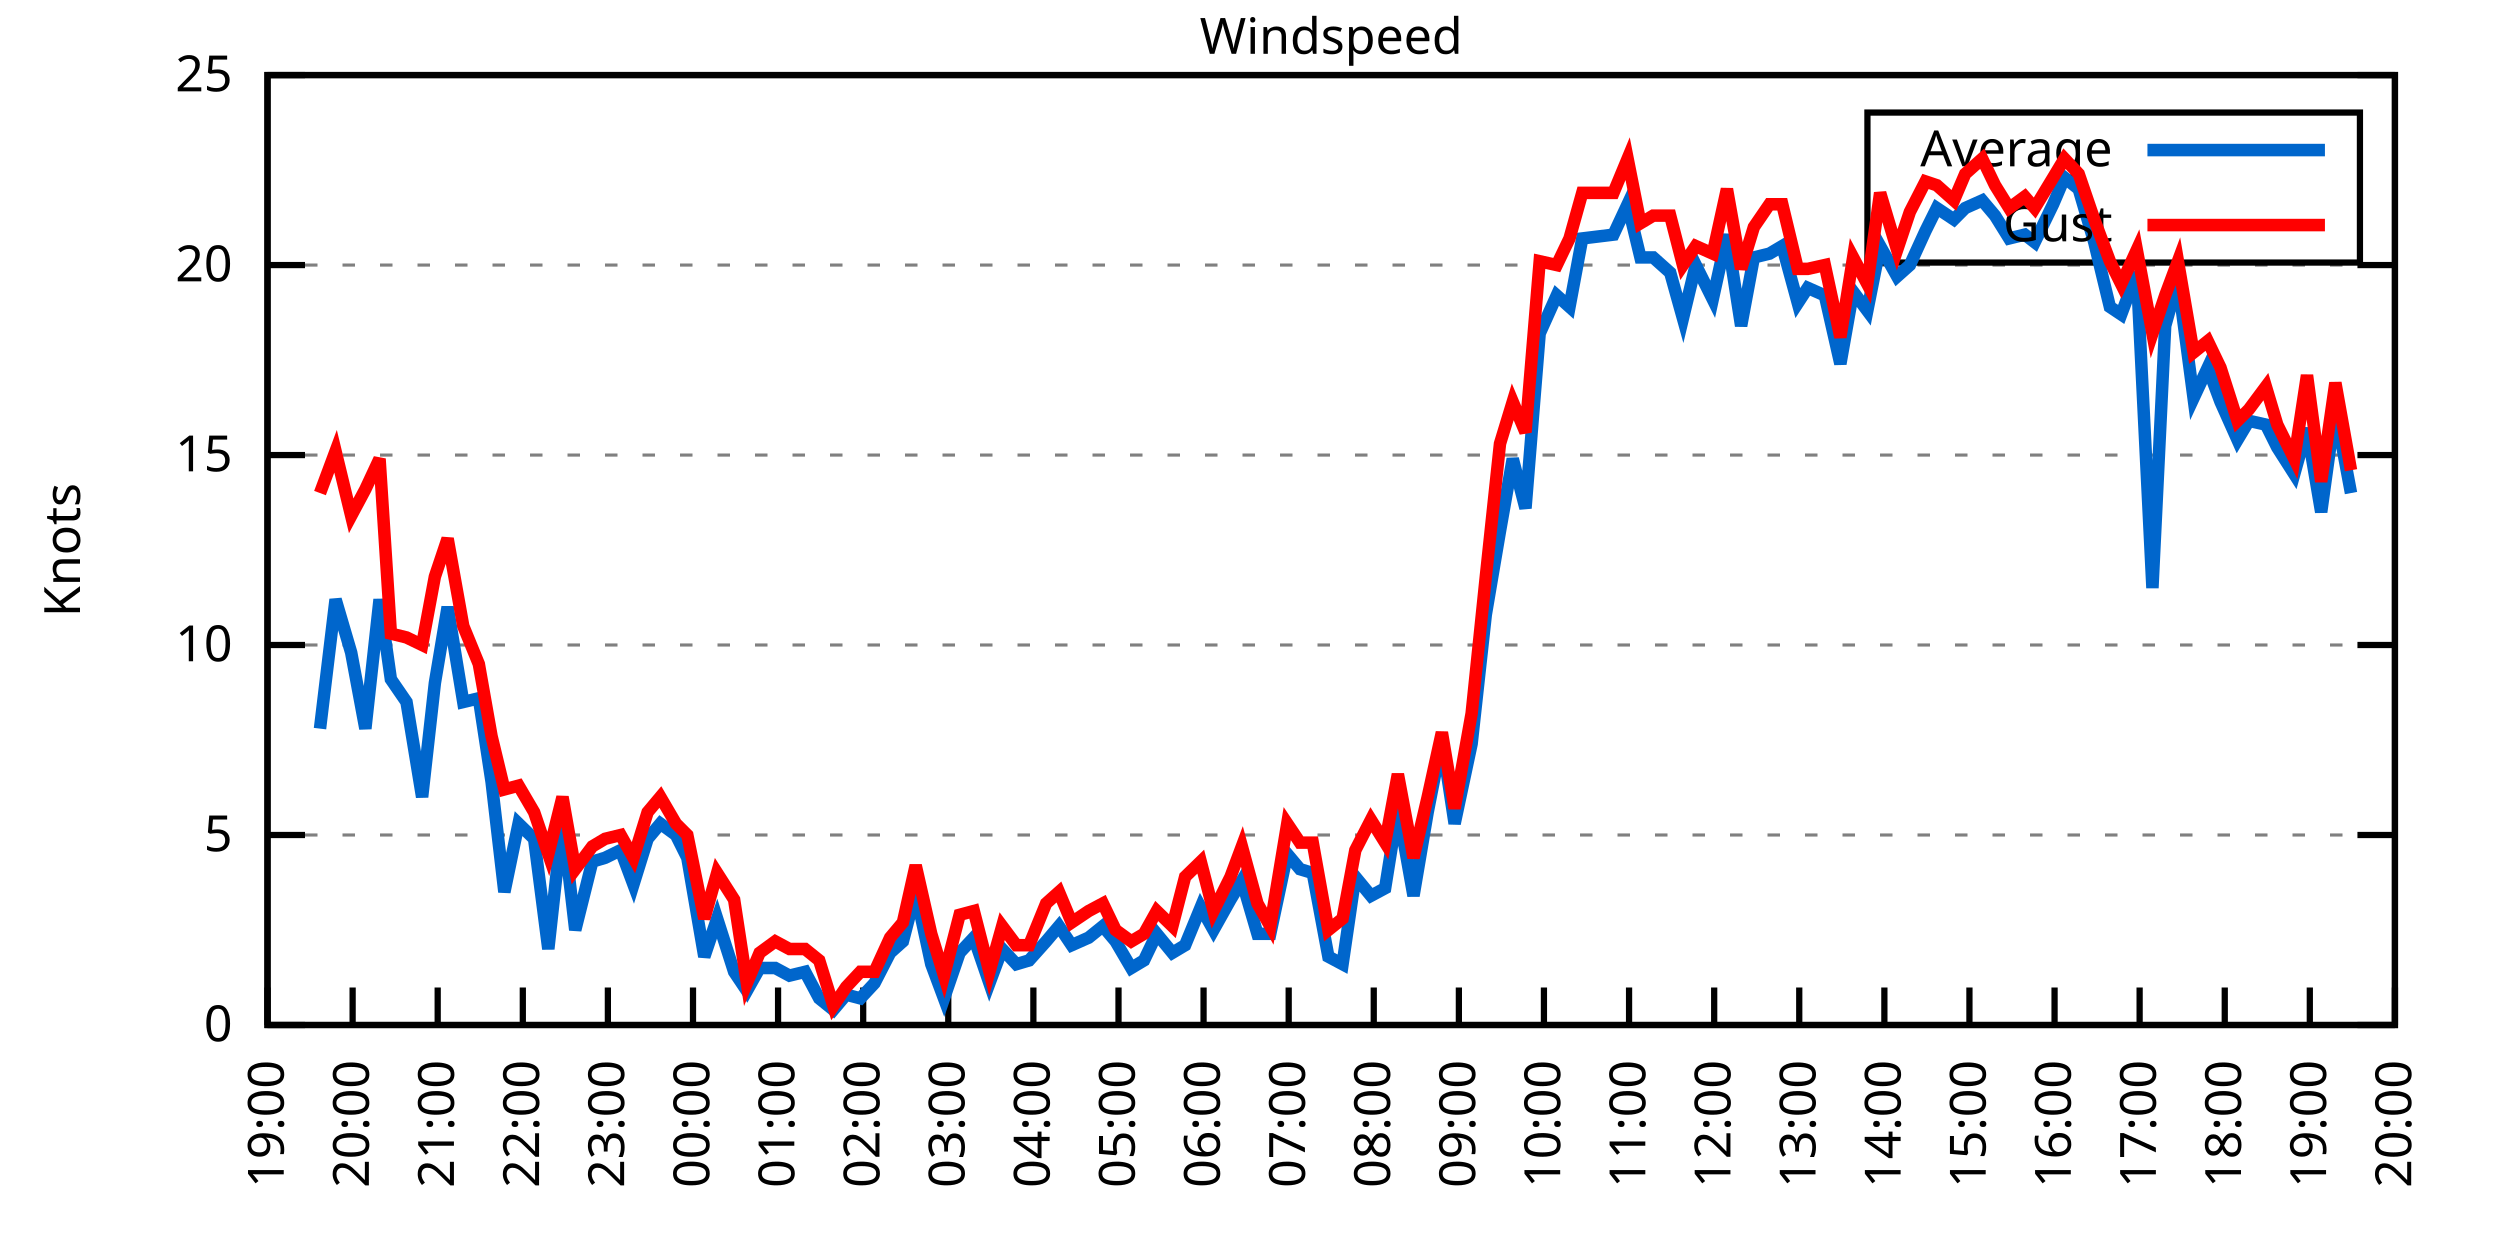
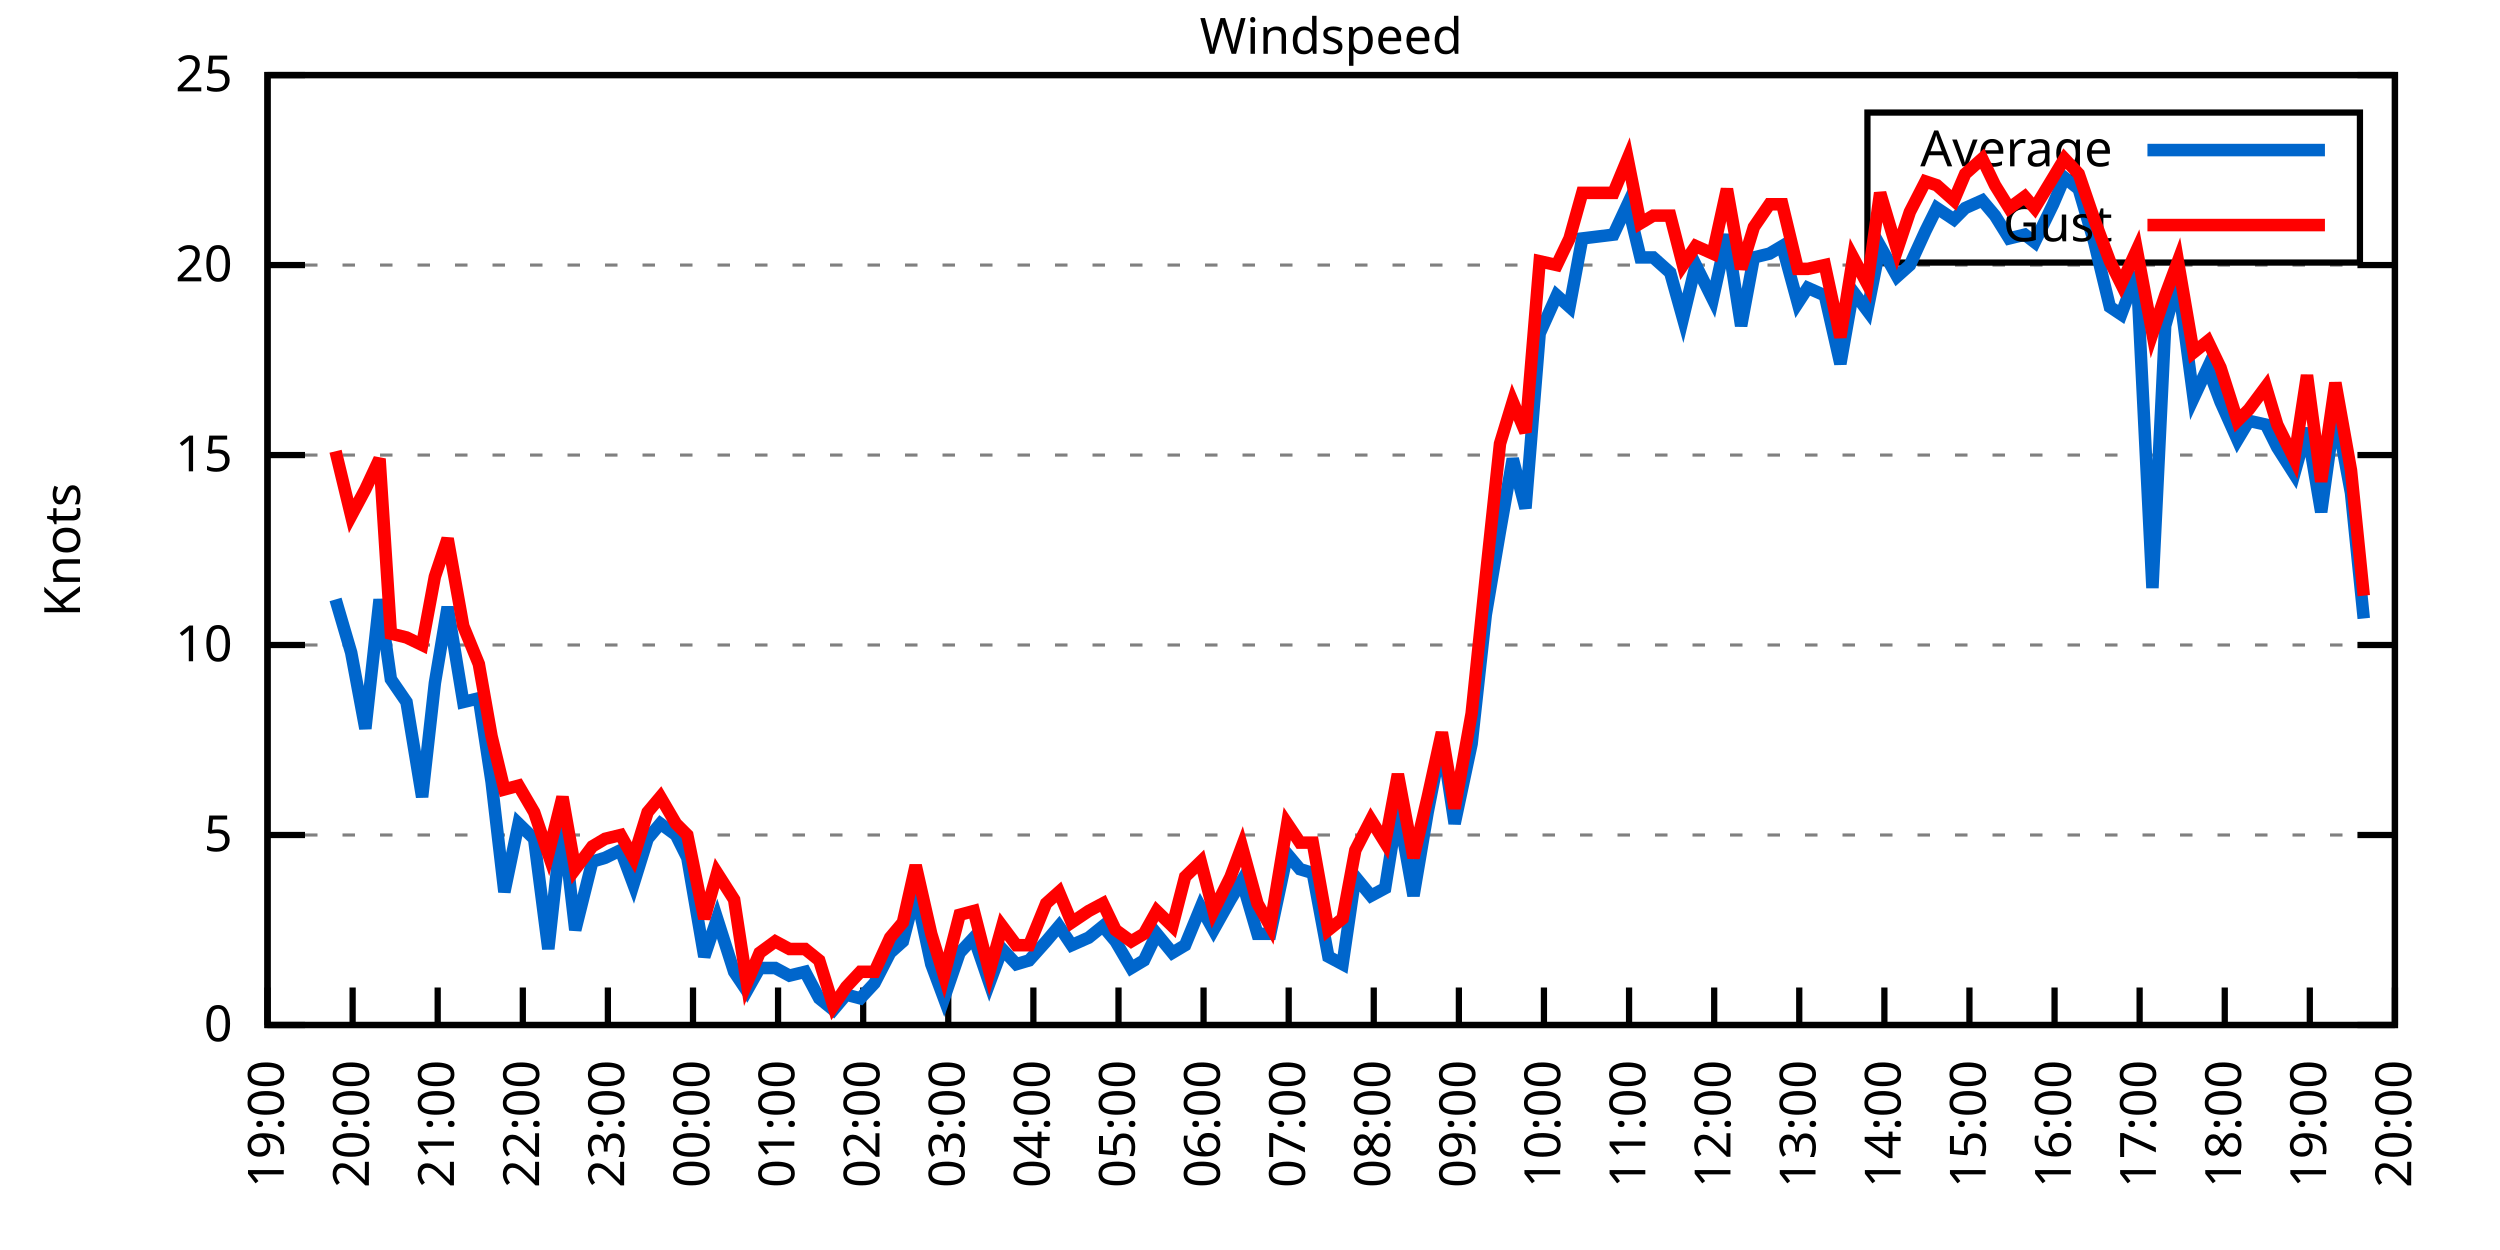
<svg xmlns="http://www.w3.org/2000/svg" xmlns:xlink="http://www.w3.org/1999/xlink" width="400" height="200" viewBox="0 0 400 200">
  <g id="gnuplot_canvas">
    <rect x="0" y="0" width="400" height="200" fill="none" />
    <defs>
      <circle id="gpDot" r="0.5" stroke-width="0.5" stroke="currentColor" />
      <path id="gpPt0" stroke-width="0.333" stroke="currentColor" d="M-1,0 h2 M0,-1 v2" />
      <path id="gpPt1" stroke-width="0.333" stroke="currentColor" d="M-1,-1 L1,1 M1,-1 L-1,1" />
      <path id="gpPt2" stroke-width="0.333" stroke="currentColor" d="M-1,0 L1,0 M0,-1 L0,1 M-1,-1 L1,1 M-1,1 L1,-1" />
      <rect id="gpPt3" stroke-width="0.333" stroke="currentColor" x="-1" y="-1" width="2" height="2" />
      <rect id="gpPt4" stroke-width="0.333" stroke="currentColor" fill="currentColor" x="-1" y="-1" width="2" height="2" />
      <circle id="gpPt5" stroke-width="0.333" stroke="currentColor" cx="0" cy="0" r="1" />
      <use xlink:href="#gpPt5" id="gpPt6" fill="currentColor" stroke="none" />
      <path id="gpPt7" stroke-width="0.333" stroke="currentColor" d="M0,-1.33 L-1.33,0.67 L1.33,0.67 z" />
      <use xlink:href="#gpPt7" id="gpPt8" fill="currentColor" stroke="none" />
      <use xlink:href="#gpPt7" id="gpPt9" stroke="currentColor" transform="rotate(180)" />
      <use xlink:href="#gpPt9" id="gpPt10" fill="currentColor" stroke="none" />
      <use xlink:href="#gpPt3" id="gpPt11" stroke="currentColor" transform="rotate(45)" />
      <use xlink:href="#gpPt11" id="gpPt12" fill="currentColor" stroke="none" />
      <path id="gpPt13" stroke-width="0.333" stroke="currentColor" d="M0,1.330 L1.265,0.411 L0.782,-1.067 L-0.782,-1.076 L-1.265,0.411 z" />
      <use xlink:href="#gpPt13" id="gpPt14" fill="currentColor" stroke="none" />
      <filter id="textbox" filterUnits="objectBoundingBox" x="0" y="0" height="1" width="1">
        <feFlood flood-color="white" flood-opacity="1" result="bgnd" />
        <feComposite in="SourceGraphic" in2="bgnd" operator="atop" />
      </filter>
      <filter id="greybox" filterUnits="objectBoundingBox" x="0" y="0" height="1" width="1">
        <feFlood flood-color="lightgrey" flood-opacity="1" result="grey" />
        <feComposite in="SourceGraphic" in2="grey" operator="atop" />
      </filter>
    </defs>
    <g fill="none" color="white" stroke="currentColor" stroke-width="1.00" stroke-linecap="butt" stroke-linejoin="miter">
</g>
    <g fill="none" color="black" stroke="currentColor" stroke-width="1.00" stroke-linecap="butt" stroke-linejoin="miter">
      <g stroke="none" shape-rendering="crispEdges">
        <polygon fill="rgb(255, 255, 255)" points="42.80,164.00 383.18,164.00 383.18,12.02 42.80,12.02 " />
      </g>
    </g>
    <g fill="none" color="black" stroke="currentColor" stroke-width="1.00" stroke-linecap="butt" stroke-linejoin="miter">
</g>
    <g fill="none" color="black" stroke="black" stroke-width="0.50" stroke-linecap="butt" stroke-linejoin="miter">
</g>
    <g fill="none" color="gray" stroke="currentColor" stroke-width="0.50" stroke-linecap="butt" stroke-linejoin="miter">
      <path stroke="gray" stroke-dasharray="2,4" class="gridline" d="M42.80,164.00 L383.19,164.00  " />
    </g>
    <g fill="none" color="gray" stroke="gray" stroke-width="1.00" stroke-linecap="butt" stroke-linejoin="miter">
</g>
    <g fill="none" color="black" stroke="currentColor" stroke-width="1.00" stroke-linecap="butt" stroke-linejoin="miter">
      <path stroke="black" d="M42.80,164.00 L48.80,164.00 M383.19,164.00 L377.19,164.00  " />
      <g transform="translate(37.20,166.60)" stroke="none" fill="black" font-family="Sans" font-size="8.00" text-anchor="end">
        <text>
          <tspan font-family="Sans"> 0</tspan>
        </text>
      </g>
    </g>
    <g fill="none" color="black" stroke="currentColor" stroke-width="1.00" stroke-linecap="butt" stroke-linejoin="miter">
</g>
    <g fill="none" color="black" stroke="black" stroke-width="0.50" stroke-linecap="butt" stroke-linejoin="miter">
</g>
    <g fill="none" color="gray" stroke="currentColor" stroke-width="0.50" stroke-linecap="butt" stroke-linejoin="miter">
      <path stroke="gray" stroke-dasharray="2,4" class="gridline" d="M42.80,133.60 L383.19,133.60  " />
    </g>
    <g fill="none" color="gray" stroke="gray" stroke-width="1.00" stroke-linecap="butt" stroke-linejoin="miter">
</g>
    <g fill="none" color="black" stroke="currentColor" stroke-width="1.00" stroke-linecap="butt" stroke-linejoin="miter">
      <path stroke="black" d="M42.80,133.60 L48.80,133.60 M383.19,133.60 L377.19,133.60  " />
      <g transform="translate(37.20,136.20)" stroke="none" fill="black" font-family="Sans" font-size="8.00" text-anchor="end">
        <text>
          <tspan font-family="Sans"> 5</tspan>
        </text>
      </g>
    </g>
    <g fill="none" color="black" stroke="currentColor" stroke-width="1.00" stroke-linecap="butt" stroke-linejoin="miter">
</g>
    <g fill="none" color="black" stroke="black" stroke-width="0.50" stroke-linecap="butt" stroke-linejoin="miter">
</g>
    <g fill="none" color="gray" stroke="currentColor" stroke-width="0.50" stroke-linecap="butt" stroke-linejoin="miter">
      <path stroke="gray" stroke-dasharray="2,4" class="gridline" d="M42.80,103.20 L383.19,103.20  " />
    </g>
    <g fill="none" color="gray" stroke="gray" stroke-width="1.00" stroke-linecap="butt" stroke-linejoin="miter">
</g>
    <g fill="none" color="black" stroke="currentColor" stroke-width="1.00" stroke-linecap="butt" stroke-linejoin="miter">
      <path stroke="black" d="M42.80,103.20 L48.80,103.20 M383.19,103.20 L377.19,103.20  " />
      <g transform="translate(37.20,105.80)" stroke="none" fill="black" font-family="Sans" font-size="8.00" text-anchor="end">
        <text>
          <tspan font-family="Sans"> 10</tspan>
        </text>
      </g>
    </g>
    <g fill="none" color="black" stroke="currentColor" stroke-width="1.00" stroke-linecap="butt" stroke-linejoin="miter">
</g>
    <g fill="none" color="black" stroke="black" stroke-width="0.50" stroke-linecap="butt" stroke-linejoin="miter">
</g>
    <g fill="none" color="gray" stroke="currentColor" stroke-width="0.50" stroke-linecap="butt" stroke-linejoin="miter">
      <path stroke="gray" stroke-dasharray="2,4" class="gridline" d="M42.80,72.81 L383.19,72.81  " />
    </g>
    <g fill="none" color="gray" stroke="gray" stroke-width="1.00" stroke-linecap="butt" stroke-linejoin="miter">
</g>
    <g fill="none" color="black" stroke="currentColor" stroke-width="1.00" stroke-linecap="butt" stroke-linejoin="miter">
      <path stroke="black" d="M42.80,72.81 L48.80,72.81 M383.19,72.81 L377.19,72.81  " />
      <g transform="translate(37.20,75.41)" stroke="none" fill="black" font-family="Sans" font-size="8.00" text-anchor="end">
        <text>
          <tspan font-family="Sans"> 15</tspan>
        </text>
      </g>
    </g>
    <g fill="none" color="black" stroke="currentColor" stroke-width="1.00" stroke-linecap="butt" stroke-linejoin="miter">
</g>
    <g fill="none" color="black" stroke="black" stroke-width="0.50" stroke-linecap="butt" stroke-linejoin="miter">
</g>
    <g fill="none" color="gray" stroke="currentColor" stroke-width="0.50" stroke-linecap="butt" stroke-linejoin="miter">
      <path stroke="gray" stroke-dasharray="2,4" class="gridline" d="M42.80,42.41 L383.19,42.41  " />
    </g>
    <g fill="none" color="gray" stroke="gray" stroke-width="1.00" stroke-linecap="butt" stroke-linejoin="miter">
</g>
    <g fill="none" color="black" stroke="currentColor" stroke-width="1.00" stroke-linecap="butt" stroke-linejoin="miter">
      <path stroke="black" d="M42.80,42.41 L48.80,42.41 M383.19,42.41 L377.19,42.41  " />
      <g transform="translate(37.20,45.01)" stroke="none" fill="black" font-family="Sans" font-size="8.00" text-anchor="end">
        <text>
          <tspan font-family="Sans"> 20</tspan>
        </text>
      </g>
    </g>
    <g fill="none" color="black" stroke="currentColor" stroke-width="1.00" stroke-linecap="butt" stroke-linejoin="miter">
</g>
    <g fill="none" color="black" stroke="black" stroke-width="0.50" stroke-linecap="butt" stroke-linejoin="miter">
</g>
    <g fill="none" color="gray" stroke="currentColor" stroke-width="0.50" stroke-linecap="butt" stroke-linejoin="miter">
      <path stroke="gray" stroke-dasharray="2,4" class="gridline" d="M42.80,12.01 L383.19,12.01  " />
    </g>
    <g fill="none" color="gray" stroke="gray" stroke-width="1.00" stroke-linecap="butt" stroke-linejoin="miter">
</g>
    <g fill="none" color="black" stroke="currentColor" stroke-width="1.00" stroke-linecap="butt" stroke-linejoin="miter">
      <path stroke="black" d="M42.80,12.01 L48.80,12.01 M383.19,12.01 L377.19,12.01  " />
      <g transform="translate(37.20,14.61)" stroke="none" fill="black" font-family="Sans" font-size="8.00" text-anchor="end">
        <text>
          <tspan font-family="Sans"> 25</tspan>
        </text>
      </g>
    </g>
    <g fill="none" color="black" stroke="currentColor" stroke-width="1.00" stroke-linecap="butt" stroke-linejoin="miter">
      <path stroke="black" d="M42.80,164.00 L42.80,158.00  " />
      <g transform="translate(45.40,169.60) rotate(270.00)" stroke="none" fill="black" font-family="Sans" font-size="8.00" text-anchor="end">
        <text>
          <tspan font-family="Sans">19:00</tspan>
        </text>
      </g>
    </g>
    <g fill="none" color="black" stroke="currentColor" stroke-width="1.00" stroke-linecap="butt" stroke-linejoin="miter">
      <path stroke="black" d="M56.42,164.00 L56.42,158.00  " />
      <g transform="translate(59.02,169.60) rotate(270.00)" stroke="none" fill="black" font-family="Sans" font-size="8.00" text-anchor="end">
        <text>
          <tspan font-family="Sans">20:00</tspan>
        </text>
      </g>
    </g>
    <g fill="none" color="black" stroke="currentColor" stroke-width="1.00" stroke-linecap="butt" stroke-linejoin="miter">
      <path stroke="black" d="M70.03,164.00 L70.03,158.00  " />
      <g transform="translate(72.63,169.60) rotate(270.00)" stroke="none" fill="black" font-family="Sans" font-size="8.00" text-anchor="end">
        <text>
          <tspan font-family="Sans">21:00</tspan>
        </text>
      </g>
    </g>
    <g fill="none" color="black" stroke="currentColor" stroke-width="1.00" stroke-linecap="butt" stroke-linejoin="miter">
      <path stroke="black" d="M83.65,164.00 L83.65,158.00  " />
      <g transform="translate(86.25,169.60) rotate(270.00)" stroke="none" fill="black" font-family="Sans" font-size="8.00" text-anchor="end">
        <text>
          <tspan font-family="Sans">22:00</tspan>
        </text>
      </g>
    </g>
    <g fill="none" color="black" stroke="currentColor" stroke-width="1.00" stroke-linecap="butt" stroke-linejoin="miter">
      <path stroke="black" d="M97.26,164.00 L97.26,158.00  " />
      <g transform="translate(99.86,169.60) rotate(270.00)" stroke="none" fill="black" font-family="Sans" font-size="8.00" text-anchor="end">
        <text>
          <tspan font-family="Sans">23:00</tspan>
        </text>
      </g>
    </g>
    <g fill="none" color="black" stroke="currentColor" stroke-width="1.00" stroke-linecap="butt" stroke-linejoin="miter">
      <path stroke="black" d="M110.88,164.00 L110.88,158.00  " />
      <g transform="translate(113.48,169.60) rotate(270.00)" stroke="none" fill="black" font-family="Sans" font-size="8.00" text-anchor="end">
        <text>
          <tspan font-family="Sans">00:00</tspan>
        </text>
      </g>
    </g>
    <g fill="none" color="black" stroke="currentColor" stroke-width="1.00" stroke-linecap="butt" stroke-linejoin="miter">
      <path stroke="black" d="M124.49,164.00 L124.49,158.00  " />
      <g transform="translate(127.09,169.60) rotate(270.00)" stroke="none" fill="black" font-family="Sans" font-size="8.00" text-anchor="end">
        <text>
          <tspan font-family="Sans">01:00</tspan>
        </text>
      </g>
    </g>
    <g fill="none" color="black" stroke="currentColor" stroke-width="1.00" stroke-linecap="butt" stroke-linejoin="miter">
      <path stroke="black" d="M138.11,164.00 L138.11,158.00  " />
      <g transform="translate(140.71,169.60) rotate(270.00)" stroke="none" fill="black" font-family="Sans" font-size="8.00" text-anchor="end">
        <text>
          <tspan font-family="Sans">02:00</tspan>
        </text>
      </g>
    </g>
    <g fill="none" color="black" stroke="currentColor" stroke-width="1.00" stroke-linecap="butt" stroke-linejoin="miter">
      <path stroke="black" d="M151.72,164.00 L151.72,158.00  " />
      <g transform="translate(154.32,169.60) rotate(270.00)" stroke="none" fill="black" font-family="Sans" font-size="8.00" text-anchor="end">
        <text>
          <tspan font-family="Sans">03:00</tspan>
        </text>
      </g>
    </g>
    <g fill="none" color="black" stroke="currentColor" stroke-width="1.00" stroke-linecap="butt" stroke-linejoin="miter">
      <path stroke="black" d="M165.34,164.00 L165.34,158.00  " />
      <g transform="translate(167.94,169.60) rotate(270.00)" stroke="none" fill="black" font-family="Sans" font-size="8.00" text-anchor="end">
        <text>
          <tspan font-family="Sans">04:00</tspan>
        </text>
      </g>
    </g>
    <g fill="none" color="black" stroke="currentColor" stroke-width="1.00" stroke-linecap="butt" stroke-linejoin="miter">
      <path stroke="black" d="M178.96,164.00 L178.96,158.00  " />
      <g transform="translate(181.56,169.60) rotate(270.00)" stroke="none" fill="black" font-family="Sans" font-size="8.00" text-anchor="end">
        <text>
          <tspan font-family="Sans">05:00</tspan>
        </text>
      </g>
    </g>
    <g fill="none" color="black" stroke="currentColor" stroke-width="1.00" stroke-linecap="butt" stroke-linejoin="miter">
      <path stroke="black" d="M192.57,164.00 L192.57,158.00  " />
      <g transform="translate(195.17,169.60) rotate(270.00)" stroke="none" fill="black" font-family="Sans" font-size="8.00" text-anchor="end">
        <text>
          <tspan font-family="Sans">06:00</tspan>
        </text>
      </g>
    </g>
    <g fill="none" color="black" stroke="currentColor" stroke-width="1.00" stroke-linecap="butt" stroke-linejoin="miter">
      <path stroke="black" d="M206.19,164.00 L206.19,158.00  " />
      <g transform="translate(208.79,169.60) rotate(270.00)" stroke="none" fill="black" font-family="Sans" font-size="8.00" text-anchor="end">
        <text>
          <tspan font-family="Sans">07:00</tspan>
        </text>
      </g>
    </g>
    <g fill="none" color="black" stroke="currentColor" stroke-width="1.00" stroke-linecap="butt" stroke-linejoin="miter">
      <path stroke="black" d="M219.80,164.00 L219.80,158.00  " />
      <g transform="translate(222.40,169.60) rotate(270.00)" stroke="none" fill="black" font-family="Sans" font-size="8.00" text-anchor="end">
        <text>
          <tspan font-family="Sans">08:00</tspan>
        </text>
      </g>
    </g>
    <g fill="none" color="black" stroke="currentColor" stroke-width="1.00" stroke-linecap="butt" stroke-linejoin="miter">
      <path stroke="black" d="M233.42,164.00 L233.42,158.00  " />
      <g transform="translate(236.02,169.60) rotate(270.00)" stroke="none" fill="black" font-family="Sans" font-size="8.00" text-anchor="end">
        <text>
          <tspan font-family="Sans">09:00</tspan>
        </text>
      </g>
    </g>
    <g fill="none" color="black" stroke="currentColor" stroke-width="1.00" stroke-linecap="butt" stroke-linejoin="miter">
      <path stroke="black" d="M247.03,164.00 L247.03,158.00  " />
      <g transform="translate(249.63,169.60) rotate(270.00)" stroke="none" fill="black" font-family="Sans" font-size="8.00" text-anchor="end">
        <text>
          <tspan font-family="Sans">10:00</tspan>
        </text>
      </g>
    </g>
    <g fill="none" color="black" stroke="currentColor" stroke-width="1.00" stroke-linecap="butt" stroke-linejoin="miter">
      <path stroke="black" d="M260.65,164.00 L260.65,158.00  " />
      <g transform="translate(263.25,169.60) rotate(270.00)" stroke="none" fill="black" font-family="Sans" font-size="8.00" text-anchor="end">
        <text>
          <tspan font-family="Sans">11:00</tspan>
        </text>
      </g>
    </g>
    <g fill="none" color="black" stroke="currentColor" stroke-width="1.00" stroke-linecap="butt" stroke-linejoin="miter">
      <path stroke="black" d="M274.27,164.00 L274.27,158.00  " />
      <g transform="translate(276.87,169.60) rotate(270.00)" stroke="none" fill="black" font-family="Sans" font-size="8.00" text-anchor="end">
        <text>
          <tspan font-family="Sans">12:00</tspan>
        </text>
      </g>
    </g>
    <g fill="none" color="black" stroke="currentColor" stroke-width="1.00" stroke-linecap="butt" stroke-linejoin="miter">
      <path stroke="black" d="M287.88,164.00 L287.88,158.00  " />
      <g transform="translate(290.48,169.60) rotate(270.00)" stroke="none" fill="black" font-family="Sans" font-size="8.00" text-anchor="end">
        <text>
          <tspan font-family="Sans">13:00</tspan>
        </text>
      </g>
    </g>
    <g fill="none" color="black" stroke="currentColor" stroke-width="1.00" stroke-linecap="butt" stroke-linejoin="miter">
      <path stroke="black" d="M301.50,164.00 L301.50,158.00  " />
      <g transform="translate(304.10,169.60) rotate(270.00)" stroke="none" fill="black" font-family="Sans" font-size="8.00" text-anchor="end">
        <text>
          <tspan font-family="Sans">14:00</tspan>
        </text>
      </g>
    </g>
    <g fill="none" color="black" stroke="currentColor" stroke-width="1.00" stroke-linecap="butt" stroke-linejoin="miter">
      <path stroke="black" d="M315.11,164.00 L315.11,158.00  " />
      <g transform="translate(317.71,169.60) rotate(270.00)" stroke="none" fill="black" font-family="Sans" font-size="8.00" text-anchor="end">
        <text>
          <tspan font-family="Sans">15:00</tspan>
        </text>
      </g>
    </g>
    <g fill="none" color="black" stroke="currentColor" stroke-width="1.00" stroke-linecap="butt" stroke-linejoin="miter">
      <path stroke="black" d="M328.73,164.00 L328.73,158.00  " />
      <g transform="translate(331.33,169.60) rotate(270.00)" stroke="none" fill="black" font-family="Sans" font-size="8.00" text-anchor="end">
        <text>
          <tspan font-family="Sans">16:00</tspan>
        </text>
      </g>
    </g>
    <g fill="none" color="black" stroke="currentColor" stroke-width="1.00" stroke-linecap="butt" stroke-linejoin="miter">
      <path stroke="black" d="M342.34,164.00 L342.34,158.00  " />
      <g transform="translate(344.94,169.60) rotate(270.00)" stroke="none" fill="black" font-family="Sans" font-size="8.00" text-anchor="end">
        <text>
          <tspan font-family="Sans">17:00</tspan>
        </text>
      </g>
    </g>
    <g fill="none" color="black" stroke="currentColor" stroke-width="1.00" stroke-linecap="butt" stroke-linejoin="miter">
      <path stroke="black" d="M355.96,164.00 L355.96,158.00  " />
      <g transform="translate(358.56,169.60) rotate(270.00)" stroke="none" fill="black" font-family="Sans" font-size="8.00" text-anchor="end">
        <text>
          <tspan font-family="Sans">18:00</tspan>
        </text>
      </g>
    </g>
    <g fill="none" color="black" stroke="currentColor" stroke-width="1.00" stroke-linecap="butt" stroke-linejoin="miter">
      <path stroke="black" d="M369.57,164.00 L369.57,158.00  " />
      <g transform="translate(372.17,169.60) rotate(270.00)" stroke="none" fill="black" font-family="Sans" font-size="8.00" text-anchor="end">
        <text>
          <tspan font-family="Sans">19:00</tspan>
        </text>
      </g>
    </g>
    <g fill="none" color="black" stroke="currentColor" stroke-width="1.00" stroke-linecap="butt" stroke-linejoin="miter">
      <path stroke="black" d="M383.19,164.00 L383.19,158.00  " />
      <g transform="translate(385.79,169.60) rotate(270.00)" stroke="none" fill="black" font-family="Sans" font-size="8.00" text-anchor="end">
        <text>
          <tspan font-family="Sans">20:00</tspan>
        </text>
      </g>
    </g>
    <g fill="none" color="black" stroke="currentColor" stroke-width="1.00" stroke-linecap="butt" stroke-linejoin="miter">
</g>
    <g fill="none" color="black" stroke="currentColor" stroke-width="1.00" stroke-linecap="butt" stroke-linejoin="miter">
      <path stroke="black" d="M42.80,12.01 L42.80,164.00 L383.19,164.00 L383.19,12.01 L42.80,12.01 Z  " />
    </g>
    <g fill="none" color="black" stroke="currentColor" stroke-width="1.00" stroke-linecap="butt" stroke-linejoin="miter">
</g>
    <g fill="none" color="black" stroke="currentColor" stroke-width="1.00" stroke-linecap="butt" stroke-linejoin="miter">
      <path stroke="black" d="M298.79,42.01 L298.79,18.01 L377.59,18.01 L377.59,42.01 L298.79,42.01 Z  " />
    </g>
    <g id="Windspeed_plot_1">
      <g fill="none" color="white" stroke="black" stroke-width="2.00" stroke-linecap="butt" stroke-linejoin="miter">
</g>
      <g fill="none" color="black" stroke="currentColor" stroke-width="2.00" stroke-linecap="butt" stroke-linejoin="miter">
        <g transform="translate(337.99,26.61)" stroke="none" fill="black" font-family="Sans" font-size="8.00" text-anchor="end">
          <text>
            <tspan font-family="Sans">Average</tspan>
          </text>
        </g>
      </g>
      <g fill="none" color="black" stroke="currentColor" stroke-width="2.00" stroke-linecap="butt" stroke-linejoin="miter">
-         <path stroke="rgb(  0, 102, 204)" d="M343.59,24.01 L371.99,24.01 M51.20,116.58 L53.69,95.91 L56.19,104.42 L58.46,116.58 L60.73,95.91 L62.54,108.68   L65.04,112.32 L67.54,127.52 L69.58,109.28 L71.62,97.12 L74.12,112.32 L76.61,111.72 L78.65,125.09 L80.70,142.72   L82.97,131.78 L85.46,134.21 L87.73,151.84 L90.00,131.17 L92.04,148.80 L94.77,137.86 L96.81,137.25 L99.30,136.03   L101.35,141.51 L103.62,134.21 L105.66,131.78 L108.15,133.60 L109.97,137.25 L112.69,153.06 L114.74,146.98 L117.46,155.49   L119.50,158.53 L121.54,154.88 L124.04,154.88 L126.31,156.10 L128.81,155.49 L131.07,159.74 L133.34,161.57 L135.39,159.14   L137.66,159.74 L139.92,157.31 L142.42,152.45 L144.46,150.62 L146.51,142.72 L149.00,154.27 L151.04,159.74 L153.54,152.45   L155.81,150.02 L158.31,157.31 L160.35,151.84 L162.62,154.27 L164.66,153.66 L167.38,150.62 L169.43,148.19 L171.47,151.23   L174.19,150.02 L176.46,148.19 L178.50,150.62 L181.00,154.88 L183.04,153.66 L185.08,149.41 L187.58,152.45 L189.62,151.23   L192.12,145.15 L194.16,148.80 L196.88,143.94 L198.70,140.90 L201.19,149.41 L203.24,149.41 L205.96,136.64 L208.00,139.07   L210.04,139.68 L212.54,153.06 L214.81,154.27 L216.85,140.29 L219.35,143.33 L221.62,142.11 L223.66,129.35 L226.16,143.33   L228.43,129.95 L230.70,118.40 L232.74,131.78 L235.46,119.01 L237.73,98.34 L240.00,84.97 L242.04,73.41 L244.08,81.32   L246.35,53.35 L249.08,47.27 L251.12,49.10 L253.16,38.15 L258.15,37.54 L260.42,32.68 L262.47,41.19 L264.51,41.19   L267.23,43.62 L269.27,50.92 L271.32,42.41 L274.04,47.88 L276.31,37.54 L278.58,52.14 L280.62,41.19 L283.12,40.58   L285.16,39.37 L287.65,48.49 L289.24,46.06 L291.97,47.27 L294.46,58.21 L296.50,46.66 L298.77,49.70 L300.82,39.37   L303.54,44.23 L305.58,42.41 L308.08,36.94 L309.89,33.29 L312.62,35.11 L314.43,33.29 L317.15,32.07 L319.20,34.50   L321.47,38.15 L323.96,37.54 L325.55,38.76 L328.50,32.68 L330.32,28.42 L332.59,30.25 L335.08,38.76 L337.58,49.10   L339.39,50.31 L341.89,43.62 L344.39,94.08 L346.43,52.14 L348.47,44.84 L350.97,63.69 L353.24,58.82 L355.28,64.29   L358.00,70.37 L359.82,67.33 L362.54,67.94 L364.36,71.59 L367.08,75.85 L369.12,68.55 L371.39,81.93 L373.66,65.51   L376.16,78.89  " />
+         <path stroke="rgb(  0, 102, 204)" d="M343.59,24.01 L371.99,24.01 M53.69,95.91 L56.19,104.42 L58.46,116.58 L60.73,95.91 L62.54,108.68 L65.04,112.32   L67.54,127.52 L69.58,109.28 L71.62,97.12 L74.12,112.32 L76.61,111.72 L78.65,125.09 L80.70,142.72 L82.97,131.78   L85.46,134.21 L87.73,151.84 L90.00,131.17 L92.04,148.80 L94.77,137.86 L96.81,137.25 L99.30,136.03 L101.35,141.51   L103.62,134.21 L105.66,131.78 L108.15,133.60 L109.97,137.25 L112.69,153.06 L114.74,146.98 L117.46,155.49 L119.50,158.53   L121.54,154.88 L124.04,154.88 L126.31,156.10 L128.81,155.49 L131.07,159.74 L133.34,161.57 L135.39,159.14 L137.66,159.74   L139.92,157.31 L142.42,152.45 L144.46,150.62 L146.51,142.72 L149.00,154.27 L151.04,159.74 L153.54,152.45 L155.81,150.02   L158.31,157.31 L160.35,151.84 L162.62,154.27 L164.66,153.66 L167.38,150.62 L169.43,148.19 L171.47,151.23 L174.19,150.02   L176.46,148.19 L178.50,150.62 L181.00,154.88 L183.04,153.66 L185.08,149.41 L187.58,152.45 L189.62,151.23 L192.12,145.15   L194.16,148.80 L196.88,143.94 L198.70,140.90 L201.19,149.41 L203.24,149.41 L205.96,136.64 L208.00,139.07 L210.04,139.68   L212.54,153.06 L214.81,154.27 L216.85,140.29 L219.35,143.33 L221.62,142.11 L223.66,129.35 L226.16,143.33 L228.43,129.95   L230.70,118.40 L232.74,131.78 L235.46,119.01 L237.73,98.34 L240.00,84.97 L242.04,73.41 L244.08,81.32 L246.35,53.35   L249.08,47.27 L251.12,49.10 L253.16,38.15 L258.15,37.54 L260.42,32.68 L262.47,41.19 L264.51,41.19 L267.23,43.62   L269.27,50.92 L271.32,42.41 L274.04,47.88 L276.31,37.54 L278.58,52.14 L280.62,41.19 L283.12,40.58 L285.16,39.37   L287.65,48.49 L289.24,46.06 L291.97,47.27 L294.46,58.21 L296.50,46.66 L298.77,49.70 L300.82,39.37 L303.54,44.23   L305.58,42.41 L308.08,36.94 L309.89,33.29 L312.62,35.11 L314.43,33.29 L317.15,32.07 L319.20,34.50 L321.47,38.15   L323.96,37.54 L325.55,38.76 L328.50,32.68 L330.32,28.42 L332.59,30.25 L335.08,38.76 L337.58,49.10 L339.39,50.31   L341.89,43.62 L344.39,94.08 L346.43,52.14 L348.47,44.84 L350.97,63.69 L353.24,58.82 L355.28,64.29 L358.00,70.37   L359.82,67.33 L362.54,67.94 L364.36,71.59 L367.08,75.85 L369.12,68.55 L371.39,81.93 L373.66,65.51 L376.16,78.89   L378.20,98.95  " />
      </g>
    </g>
    <g id="Windspeed_plot_2">
      <g fill="none" color="black" stroke="currentColor" stroke-width="2.00" stroke-linecap="butt" stroke-linejoin="miter">
        <g transform="translate(337.99,38.61)" stroke="none" fill="black" font-family="Sans" font-size="8.00" text-anchor="end">
          <text>
            <tspan font-family="Sans">Gust</tspan>
          </text>
        </g>
      </g>
      <g fill="none" color="black" stroke="currentColor" stroke-width="2.00" stroke-linecap="butt" stroke-linejoin="miter">
-         <path stroke="rgb(255,   0,   0)" d="M343.59,36.01 L371.99,36.01 M51.20,78.89 L53.69,72.20 L56.19,82.53 L58.46,78.28 L60.73,73.41 L62.54,101.38   L65.04,101.99 L67.54,103.20 L69.58,92.26 L71.62,86.18 L74.12,100.16 L76.61,106.24 L78.65,117.80 L80.70,126.31   L82.97,125.70 L85.46,129.95 L87.73,136.64 L90.00,127.52 L92.04,139.07 L94.77,135.43 L96.81,134.21 L99.30,133.60   L101.35,137.25 L103.62,129.95 L105.66,127.52 L108.15,131.78 L109.97,133.60 L112.69,146.98 L114.74,139.68 L117.46,143.94   L119.50,157.31 L121.54,152.45 L124.04,150.62 L126.31,151.84 L128.81,151.84 L131.07,153.66 L133.34,160.96 L135.39,157.92   L137.66,155.49 L139.92,155.49 L142.42,150.02 L144.46,147.59 L146.51,138.47 L149.00,149.41 L151.04,156.10 L153.54,146.37   L155.81,145.76 L158.31,155.49 L160.35,148.19 L162.62,151.23 L164.66,151.23 L167.38,144.55 L169.43,142.72 L171.47,147.59   L174.19,145.76 L176.46,144.55 L178.50,148.80 L181.00,150.62 L183.04,149.41 L185.08,145.76 L187.58,148.19 L189.62,140.29   L192.12,137.86 L194.16,145.76 L196.88,140.29 L198.70,135.43 L201.19,144.55 L203.24,148.19 L205.96,131.78 L208.00,134.82   L210.04,134.82 L212.54,148.80 L214.81,146.98 L216.85,136.03 L219.35,131.17 L221.62,134.82 L223.66,123.87 L226.16,137.25   L228.43,127.52 L230.70,117.19 L232.74,129.35 L235.46,114.15 L237.73,92.26 L240.00,70.98 L242.04,64.29 L244.08,69.16   L246.35,41.80 L249.08,42.41 L251.12,38.15 L253.16,30.86 L258.15,30.86 L260.42,25.39 L262.47,35.72 L264.51,34.50   L267.23,34.50 L269.27,42.41 L271.32,39.37 L274.04,40.58 L276.31,30.25 L278.58,43.02 L280.62,36.33 L283.12,32.68   L285.16,32.68 L287.65,43.02 L289.24,43.02 L291.97,42.41 L294.46,53.96 L296.50,41.19 L298.77,45.45 L300.82,30.86   L303.54,39.98 L305.58,33.90 L308.08,29.03 L309.89,29.64 L312.62,32.07 L314.43,27.82 L317.15,25.39 L319.20,29.64   L321.47,33.29 L323.96,31.46 L325.55,33.29 L328.50,28.42 L330.32,25.39 L332.59,27.82 L335.08,35.11 L337.58,41.80   L339.39,45.45 L341.89,39.98 L344.39,53.35 L346.43,47.27 L348.47,41.80 L350.97,56.39 L353.24,54.57 L355.28,58.82   L358.00,67.33 L359.82,65.51 L362.54,61.86 L364.36,67.94 L367.08,73.41 L369.12,60.04 L371.39,77.06 L373.66,61.25   L376.16,75.24  " />
+         <path stroke="rgb(255,   0,   0)" d="M343.59,36.01 L371.99,36.01 M53.69,72.20 L56.19,82.53 L58.46,78.28 L60.73,73.41 L62.54,101.38 L65.04,101.99   L67.54,103.20 L69.58,92.26 L71.62,86.18 L74.12,100.16 L76.61,106.24 L78.65,117.80 L80.70,126.31 L82.97,125.70   L85.46,129.95 L87.73,136.64 L90.00,127.52 L92.04,139.07 L94.77,135.43 L96.81,134.21 L99.30,133.60 L101.35,137.25   L103.62,129.95 L105.66,127.52 L108.15,131.78 L109.97,133.60 L112.69,146.98 L114.74,139.68 L117.46,143.94 L119.50,157.31   L121.54,152.45 L124.04,150.62 L126.31,151.84 L128.81,151.84 L131.07,153.66 L133.34,160.96 L135.39,157.92 L137.66,155.49   L139.92,155.49 L142.42,150.02 L144.46,147.59 L146.51,138.47 L149.00,149.41 L151.04,156.10 L153.54,146.37 L155.81,145.76   L158.31,155.49 L160.35,148.19 L162.62,151.23 L164.66,151.23 L167.38,144.55 L169.43,142.72 L171.47,147.59 L174.19,145.76   L176.46,144.55 L178.50,148.80 L181.00,150.62 L183.04,149.41 L185.08,145.76 L187.58,148.19 L189.62,140.29 L192.12,137.86   L194.16,145.76 L196.88,140.29 L198.70,135.43 L201.19,144.55 L203.24,148.19 L205.96,131.78 L208.00,134.82 L210.04,134.82   L212.54,148.80 L214.81,146.98 L216.85,136.03 L219.35,131.17 L221.62,134.82 L223.66,123.87 L226.16,137.25 L228.43,127.52   L230.70,117.19 L232.74,129.35 L235.46,114.15 L237.73,92.26 L240.00,70.98 L242.04,64.29 L244.08,69.16 L246.35,41.80   L249.08,42.41 L251.12,38.15 L253.16,30.86 L258.15,30.86 L260.42,25.39 L262.47,35.72 L264.51,34.50 L267.23,34.50   L269.27,42.41 L271.32,39.37 L274.04,40.58 L276.31,30.25 L278.58,43.02 L280.62,36.33 L283.12,32.68 L285.16,32.68   L287.65,43.02 L289.24,43.02 L291.97,42.41 L294.46,53.96 L296.50,41.19 L298.77,45.45 L300.82,30.86 L303.54,39.98   L305.58,33.90 L308.08,29.03 L309.89,29.64 L312.62,32.07 L314.43,27.82 L317.15,25.39 L319.20,29.64 L321.47,33.29   L323.96,31.46 L325.55,33.29 L328.50,28.42 L330.32,25.39 L332.59,27.82 L335.08,35.11 L337.58,41.80 L339.39,45.45   L341.89,39.98 L344.39,53.35 L346.43,47.27 L348.47,41.80 L350.97,56.39 L353.24,54.57 L355.28,58.82 L358.00,67.33   L359.82,65.51 L362.54,61.86 L364.36,67.94 L367.08,73.41 L369.12,60.04 L371.39,77.06 L373.66,61.25 L376.16,75.24   L378.20,95.30  " />
      </g>
    </g>
    <g fill="none" color="black" stroke="currentColor" stroke-width="2.00" stroke-linecap="butt" stroke-linejoin="miter">
</g>
    <g fill="none" color="black" stroke="black" stroke-width="1.00" stroke-linecap="butt" stroke-linejoin="miter">
</g>
    <g fill="none" color="black" stroke="currentColor" stroke-width="1.00" stroke-linecap="butt" stroke-linejoin="miter">
      <path stroke="black" d="M42.80,12.01 L42.80,164.00 L383.19,164.00 L383.19,12.01 L42.80,12.01 Z  " />
      <g transform="translate(12.80,88.01) rotate(270.00)" stroke="none" fill="black" font-family="Sans" font-size="8.00" text-anchor="middle">
        <text>
          <tspan font-family="Sans">Knots</tspan>
        </text>
      </g>
    </g>
    <g fill="none" color="black" stroke="currentColor" stroke-width="1.00" stroke-linecap="butt" stroke-linejoin="miter">
</g>
    <g fill="none" color="black" stroke="currentColor" stroke-width="1.00" stroke-linecap="butt" stroke-linejoin="miter">
      <g transform="translate(212.99,8.61)" stroke="none" fill="black" font-family="Sans" font-size="8.00" text-anchor="middle">
        <text>
          <tspan font-family="Sans">Windspeed</tspan>
        </text>
      </g>
    </g>
    <g fill="none" color="black" stroke="currentColor" stroke-width="1.00" stroke-linecap="butt" stroke-linejoin="miter">
</g>
  </g>
</svg>
